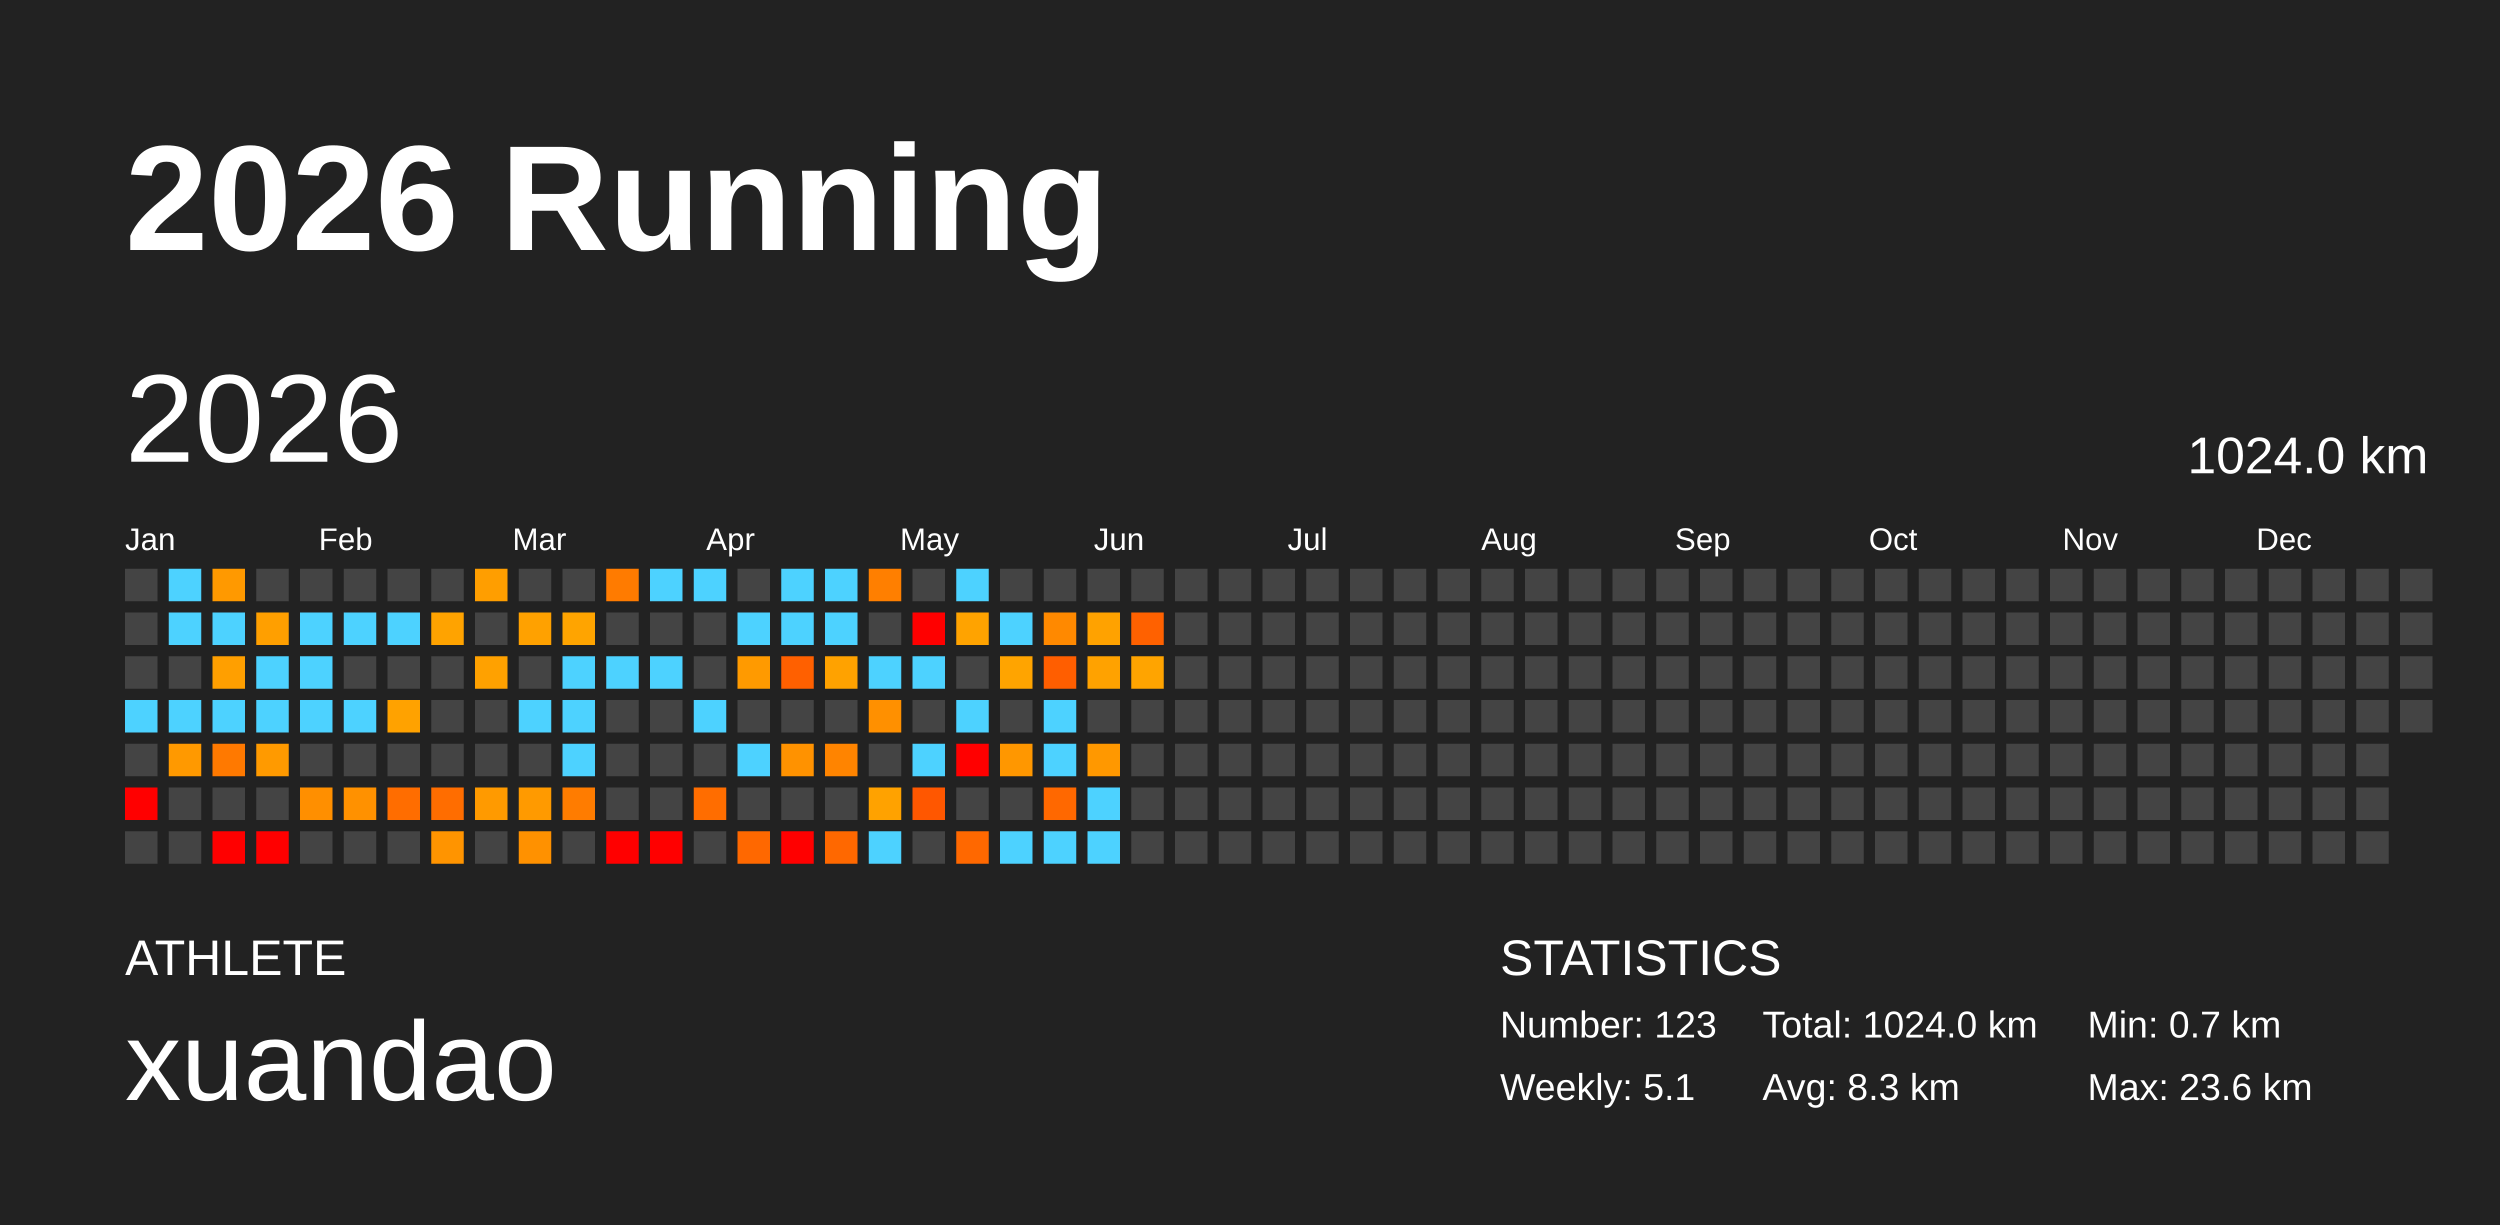
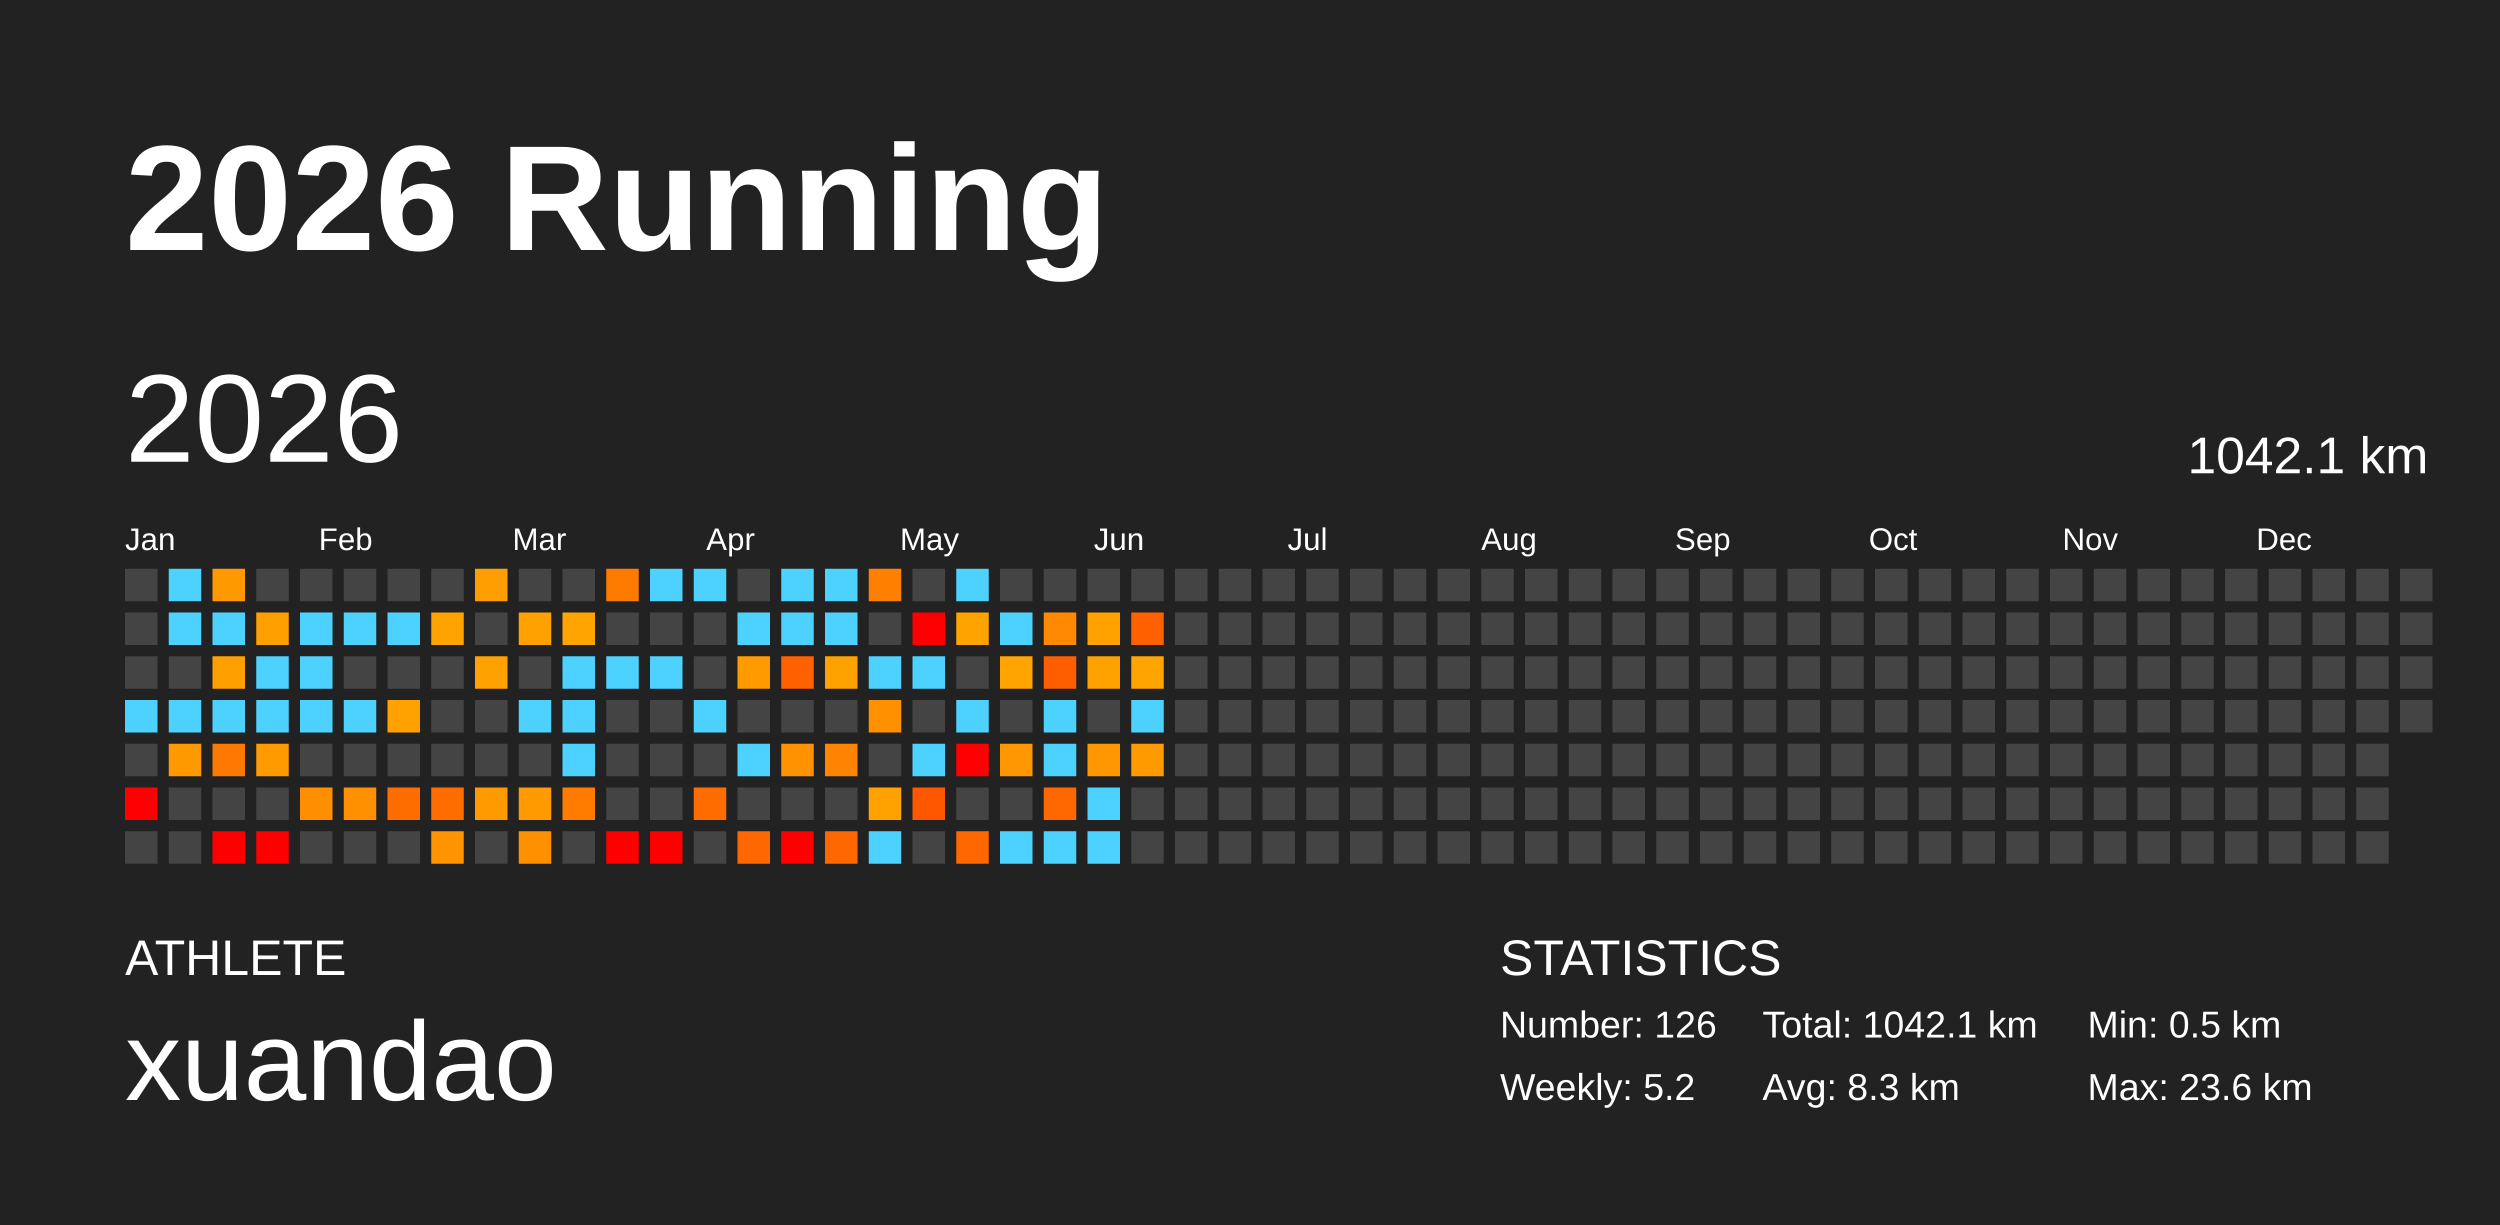
<svg xmlns="http://www.w3.org/2000/svg" baseProfile="full" height="98mm" version="1.1" viewBox="0,0,200,98" width="200mm">
  <defs />
  <rect fill="#222222" height="98" width="200" x="0" y="0" />
  <text fill="#FFFFFF" style="font-size:12px; font-family:Arial; font-weight:bold;" x="10" y="20">2026 Running</text>
  <text fill="#FFFFFF" style="font-size:4px; font-family:Arial" x="10" y="78">ATHLETE</text>
  <text fill="#FFFFFF" style="font-size:9px; font-family:Arial" x="10" y="88">xuandao</text>
  <text fill="#FFFFFF" style="font-size:4px; font-family:Arial" x="120" y="78">STATISTICS</text>
-   <text fill="#FFFFFF" style="font-size:3px; font-family:Arial" x="120" y="83">Number: 123</text>
-   <text fill="#FFFFFF" style="font-size:3px; font-family:Arial" x="120" y="88">Weekly: 5.1</text>
-   <text fill="#FFFFFF" style="font-size:3px; font-family:Arial" x="141" y="83">Total: 1024.0 km</text>
+   <text fill="#FFFFFF" style="font-size:3px; font-family:Arial" x="120" y="83">Number: 126</text>
+   <text fill="#FFFFFF" style="font-size:3px; font-family:Arial" x="120" y="88">Weekly: 5.2</text>
+   <text fill="#FFFFFF" style="font-size:3px; font-family:Arial" x="141" y="83">Total: 1042.1 km</text>
  <text fill="#FFFFFF" style="font-size:3px; font-family:Arial" x="141" y="88">Avg: 8.3 km</text>
-   <text fill="#FFFFFF" style="font-size:3px; font-family:Arial" x="167" y="83">Min: 0.7 km</text>
+   <text fill="#FFFFFF" style="font-size:3px; font-family:Arial" x="167" y="83">Min: 0.5 km</text>
  <text fill="#FFFFFF" style="font-size:3px; font-family:Arial" x="167" y="88">Max: 23.6 km</text>
  <text dominant-baseline="hanging" fill="#FFFFFF" style="font-size:10.0px; font-family:Arial;" x="10" y="30">2026</text>
-   <text dominant-baseline="hanging" fill="#FFFFFF" style="font-size:4.125px; font-family:Arial;" x="175" y="35">1024.0 km</text>
+   <text dominant-baseline="hanging" fill="#FFFFFF" style="font-size:4.125px; font-family:Arial;" x="175" y="35">1042.1 km</text>
  <text fill="#FFFFFF" style="font-size:2.5px; font-family:Arial" x="10.0" y="44">Jan</text>
  <text fill="#FFFFFF" style="font-size:2.5px; font-family:Arial" x="25.5" y="44">Feb</text>
  <text fill="#FFFFFF" style="font-size:2.5px; font-family:Arial" x="41.0" y="44">Mar</text>
  <text fill="#FFFFFF" style="font-size:2.5px; font-family:Arial" x="56.5" y="44">Apr</text>
  <text fill="#FFFFFF" style="font-size:2.5px; font-family:Arial" x="72.0" y="44">May</text>
  <text fill="#FFFFFF" style="font-size:2.5px; font-family:Arial" x="87.5" y="44">Jun</text>
  <text fill="#FFFFFF" style="font-size:2.5px; font-family:Arial" x="103.0" y="44">Jul</text>
  <text fill="#FFFFFF" style="font-size:2.5px; font-family:Arial" x="118.5" y="44">Aug</text>
  <text fill="#FFFFFF" style="font-size:2.5px; font-family:Arial" x="134.0" y="44">Sep</text>
  <text fill="#FFFFFF" style="font-size:2.5px; font-family:Arial" x="149.5" y="44">Oct</text>
  <text fill="#FFFFFF" style="font-size:2.5px; font-family:Arial" x="165.0" y="44">Nov</text>
  <text fill="#FFFFFF" style="font-size:2.5px; font-family:Arial" x="180.5" y="44">Dec</text>
  <rect fill="#444444" height="2.6" width="2.6" x="10.0" y="45.5" />
  <rect fill="#444444" height="2.6" width="2.6" x="10.0" y="49.0" />
  <rect fill="#444444" height="2.6" width="2.6" x="10.0" y="52.5" />
  <rect fill="#4dd2ff" height="2.6" width="2.6" x="10.0" y="56.0" />
  <rect fill="#444444" height="2.6" width="2.6" x="10.0" y="59.5" />
  <rect fill="red" height="2.6" width="2.6" x="10.0" y="63.0" />
  <rect fill="#444444" height="2.6" width="2.6" x="10.0" y="66.5" />
  <rect fill="#4dd2ff" height="2.6" width="2.6" x="13.5" y="45.5" />
  <rect fill="#4dd2ff" height="2.6" width="2.6" x="13.5" y="49.0" />
  <rect fill="#444444" height="2.6" width="2.6" x="13.5" y="52.5" />
  <rect fill="#4dd2ff" height="2.6" width="2.6" x="13.5" y="56.0" />
  <rect fill="#ff9900" height="2.6" width="2.6" x="13.5" y="59.5" />
  <rect fill="#444444" height="2.6" width="2.6" x="13.5" y="63.0" />
  <rect fill="#444444" height="2.6" width="2.6" x="13.5" y="66.5" />
  <rect fill="#ff9900" height="2.6" width="2.6" x="17.0" y="45.5" />
  <rect fill="#4dd2ff" height="2.6" width="2.6" x="17.0" y="49.0" />
  <rect fill="#ff9f00" height="2.6" width="2.6" x="17.0" y="52.5" />
  <rect fill="#4dd2ff" height="2.6" width="2.6" x="17.0" y="56.0" />
  <rect fill="#ff7900" height="2.6" width="2.6" x="17.0" y="59.5" />
  <rect fill="#444444" height="2.6" width="2.6" x="17.0" y="63.0" />
  <rect fill="red" height="2.6" width="2.6" x="17.0" y="66.5" />
  <rect fill="#444444" height="2.6" width="2.6" x="20.5" y="45.5" />
  <rect fill="#ff9f00" height="2.6" width="2.6" x="20.5" y="49.0" />
  <rect fill="#4dd2ff" height="2.6" width="2.6" x="20.5" y="52.5" />
  <rect fill="#4dd2ff" height="2.6" width="2.6" x="20.5" y="56.0" />
  <rect fill="#ff9a00" height="2.6" width="2.6" x="20.5" y="59.5" />
  <rect fill="#444444" height="2.6" width="2.6" x="20.5" y="63.0" />
  <rect fill="red" height="2.6" width="2.6" x="20.5" y="66.5" />
  <rect fill="#444444" height="2.6" width="2.6" x="24.0" y="45.5" />
  <rect fill="#4dd2ff" height="2.6" width="2.6" x="24.0" y="49.0" />
  <rect fill="#4dd2ff" height="2.6" width="2.6" x="24.0" y="52.5" />
  <rect fill="#4dd2ff" height="2.6" width="2.6" x="24.0" y="56.0" />
  <rect fill="#444444" height="2.6" width="2.6" x="24.0" y="59.5" />
  <rect fill="#ff8f00" height="2.6" width="2.6" x="24.0" y="63.0" />
  <rect fill="#444444" height="2.6" width="2.6" x="24.0" y="66.5" />
  <rect fill="#444444" height="2.6" width="2.6" x="27.5" y="45.5" />
  <rect fill="#4dd2ff" height="2.6" width="2.6" x="27.5" y="49.0" />
  <rect fill="#444444" height="2.6" width="2.6" x="27.5" y="52.5" />
  <rect fill="#4dd2ff" height="2.6" width="2.6" x="27.5" y="56.0" />
  <rect fill="#444444" height="2.6" width="2.6" x="27.5" y="59.5" />
  <rect fill="#ff9100" height="2.6" width="2.6" x="27.5" y="63.0" />
  <rect fill="#444444" height="2.6" width="2.6" x="27.5" y="66.5" />
  <rect fill="#444444" height="2.6" width="2.6" x="31.0" y="45.5" />
  <rect fill="#4dd2ff" height="2.6" width="2.6" x="31.0" y="49.0" />
  <rect fill="#444444" height="2.6" width="2.6" x="31.0" y="52.5" />
  <rect fill="#ffa200" height="2.6" width="2.6" x="31.0" y="56.0" />
  <rect fill="#444444" height="2.6" width="2.6" x="31.0" y="59.5" />
  <rect fill="#ff6d00" height="2.6" width="2.6" x="31.0" y="63.0" />
  <rect fill="#444444" height="2.6" width="2.6" x="31.0" y="66.5" />
  <rect fill="#444444" height="2.6" width="2.6" x="34.5" y="45.5" />
  <rect fill="#ffa300" height="2.6" width="2.6" x="34.5" y="49.0" />
  <rect fill="#444444" height="2.6" width="2.6" x="34.5" y="52.5" />
  <rect fill="#444444" height="2.6" width="2.6" x="34.5" y="56.0" />
  <rect fill="#444444" height="2.6" width="2.6" x="34.5" y="59.5" />
  <rect fill="#ff6d00" height="2.6" width="2.6" x="34.5" y="63.0" />
  <rect fill="#ff9400" height="2.6" width="2.6" x="34.5" y="66.5" />
  <rect fill="#ff9e00" height="2.6" width="2.6" x="38.0" y="45.5" />
  <rect fill="#444444" height="2.6" width="2.6" x="38.0" y="49.0" />
  <rect fill="#ffa100" height="2.6" width="2.6" x="38.0" y="52.5" />
  <rect fill="#444444" height="2.6" width="2.6" x="38.0" y="56.0" />
  <rect fill="#444444" height="2.6" width="2.6" x="38.0" y="59.5" />
  <rect fill="#ff9a00" height="2.6" width="2.6" x="38.0" y="63.0" />
  <rect fill="#444444" height="2.6" width="2.6" x="38.0" y="66.5" />
  <rect fill="#444444" height="2.6" width="2.6" x="41.5" y="45.5" />
  <rect fill="#ffa100" height="2.6" width="2.6" x="41.5" y="49.0" />
  <rect fill="#444444" height="2.6" width="2.6" x="41.5" y="52.5" />
  <rect fill="#4dd2ff" height="2.6" width="2.6" x="41.5" y="56.0" />
  <rect fill="#444444" height="2.6" width="2.6" x="41.5" y="59.5" />
  <rect fill="#ff9a00" height="2.6" width="2.6" x="41.5" y="63.0" />
  <rect fill="#ff9100" height="2.6" width="2.6" x="41.5" y="66.5" />
  <rect fill="#444444" height="2.6" width="2.6" x="45.0" y="45.5" />
  <rect fill="#ffa400" height="2.6" width="2.6" x="45.0" y="49.0" />
  <rect fill="#4dd2ff" height="2.6" width="2.6" x="45.0" y="52.5" />
  <rect fill="#4dd2ff" height="2.6" width="2.6" x="45.0" y="56.0" />
  <rect fill="#4dd2ff" height="2.6" width="2.6" x="45.0" y="59.5" />
  <rect fill="#ff7c00" height="2.6" width="2.6" x="45.0" y="63.0" />
  <rect fill="#444444" height="2.6" width="2.6" x="45.0" y="66.5" />
  <rect fill="#ff7b00" height="2.6" width="2.6" x="48.5" y="45.5" />
  <rect fill="#444444" height="2.6" width="2.6" x="48.5" y="49.0" />
  <rect fill="#4dd2ff" height="2.6" width="2.6" x="48.5" y="52.5" />
  <rect fill="#444444" height="2.6" width="2.6" x="48.5" y="56.0" />
  <rect fill="#444444" height="2.6" width="2.6" x="48.5" y="59.5" />
  <rect fill="#444444" height="2.6" width="2.6" x="48.5" y="63.0" />
  <rect fill="red" height="2.6" width="2.6" x="48.5" y="66.5" />
  <rect fill="#4dd2ff" height="2.6" width="2.6" x="52.0" y="45.5" />
  <rect fill="#444444" height="2.6" width="2.6" x="52.0" y="49.0" />
  <rect fill="#4dd2ff" height="2.6" width="2.6" x="52.0" y="52.5" />
  <rect fill="#444444" height="2.6" width="2.6" x="52.0" y="56.0" />
  <rect fill="#444444" height="2.6" width="2.6" x="52.0" y="59.5" />
  <rect fill="#444444" height="2.6" width="2.6" x="52.0" y="63.0" />
  <rect fill="red" height="2.6" width="2.6" x="52.0" y="66.5" />
  <rect fill="#4dd2ff" height="2.6" width="2.6" x="55.5" y="45.5" />
  <rect fill="#444444" height="2.6" width="2.6" x="55.5" y="49.0" />
  <rect fill="#444444" height="2.6" width="2.6" x="55.5" y="52.5" />
  <rect fill="#4dd2ff" height="2.6" width="2.6" x="55.5" y="56.0" />
  <rect fill="#444444" height="2.6" width="2.6" x="55.5" y="59.5" />
  <rect fill="#ff6d00" height="2.6" width="2.6" x="55.5" y="63.0" />
  <rect fill="#444444" height="2.6" width="2.6" x="55.5" y="66.5" />
  <rect fill="#444444" height="2.6" width="2.6" x="59.0" y="45.5" />
  <rect fill="#4dd2ff" height="2.6" width="2.6" x="59.0" y="49.0" />
  <rect fill="#ff9a00" height="2.6" width="2.6" x="59.0" y="52.5" />
  <rect fill="#444444" height="2.6" width="2.6" x="59.0" y="56.0" />
  <rect fill="#4dd2ff" height="2.6" width="2.6" x="59.0" y="59.5" />
  <rect fill="#444444" height="2.6" width="2.6" x="59.0" y="63.0" />
  <rect fill="#ff6800" height="2.6" width="2.6" x="59.0" y="66.5" />
  <rect fill="#4dd2ff" height="2.6" width="2.6" x="62.5" y="45.5" />
  <rect fill="#4dd2ff" height="2.6" width="2.6" x="62.5" y="49.0" />
  <rect fill="#ff6000" height="2.6" width="2.6" x="62.5" y="52.5" />
  <rect fill="#444444" height="2.6" width="2.6" x="62.5" y="56.0" />
  <rect fill="#ff9200" height="2.6" width="2.6" x="62.5" y="59.5" />
  <rect fill="#444444" height="2.6" width="2.6" x="62.5" y="63.0" />
  <rect fill="red" height="2.6" width="2.6" x="62.5" y="66.5" />
  <rect fill="#4dd2ff" height="2.6" width="2.6" x="66.0" y="45.5" />
  <rect fill="#4dd2ff" height="2.6" width="2.6" x="66.0" y="49.0" />
  <rect fill="#ffa200" height="2.6" width="2.6" x="66.0" y="52.5" />
  <rect fill="#444444" height="2.6" width="2.6" x="66.0" y="56.0" />
  <rect fill="#ff8400" height="2.6" width="2.6" x="66.0" y="59.5" />
  <rect fill="#444444" height="2.6" width="2.6" x="66.0" y="63.0" />
  <rect fill="#ff6800" height="2.6" width="2.6" x="66.0" y="66.5" />
  <rect fill="#ff7f00" height="2.6" width="2.6" x="69.5" y="45.5" />
  <rect fill="#444444" height="2.6" width="2.6" x="69.5" y="49.0" />
  <rect fill="#4dd2ff" height="2.6" width="2.6" x="69.5" y="52.5" />
  <rect fill="#ff9000" height="2.6" width="2.6" x="69.5" y="56.0" />
  <rect fill="#444444" height="2.6" width="2.6" x="69.5" y="59.5" />
  <rect fill="#ffa200" height="2.6" width="2.6" x="69.5" y="63.0" />
  <rect fill="#4dd2ff" height="2.6" width="2.6" x="69.5" y="66.5" />
  <rect fill="#444444" height="2.6" width="2.6" x="73.0" y="45.5" />
  <rect fill="red" height="2.6" width="2.6" x="73.0" y="49.0" />
  <rect fill="#4dd2ff" height="2.6" width="2.6" x="73.0" y="52.5" />
  <rect fill="#444444" height="2.6" width="2.6" x="73.0" y="56.0" />
  <rect fill="#4dd2ff" height="2.6" width="2.6" x="73.0" y="59.5" />
  <rect fill="#ff5700" height="2.6" width="2.6" x="73.0" y="63.0" />
  <rect fill="#444444" height="2.6" width="2.6" x="73.0" y="66.5" />
  <rect fill="#4dd2ff" height="2.6" width="2.6" x="76.5" y="45.5" />
  <rect fill="#ffa300" height="2.6" width="2.6" x="76.5" y="49.0" />
  <rect fill="#444444" height="2.6" width="2.6" x="76.5" y="52.5" />
  <rect fill="#4dd2ff" height="2.6" width="2.6" x="76.5" y="56.0" />
  <rect fill="red" height="2.6" width="2.6" x="76.5" y="59.5" />
  <rect fill="#444444" height="2.6" width="2.6" x="76.5" y="63.0" />
  <rect fill="#ff6800" height="2.6" width="2.6" x="76.5" y="66.5" />
  <rect fill="#444444" height="2.6" width="2.6" x="80.0" y="45.5" />
  <rect fill="#4dd2ff" height="2.6" width="2.6" x="80.0" y="49.0" />
  <rect fill="#ffa400" height="2.6" width="2.6" x="80.0" y="52.5" />
  <rect fill="#444444" height="2.6" width="2.6" x="80.0" y="56.0" />
  <rect fill="#ff9700" height="2.6" width="2.6" x="80.0" y="59.5" />
  <rect fill="#444444" height="2.6" width="2.6" x="80.0" y="63.0" />
  <rect fill="#4dd2ff" height="2.6" width="2.6" x="80.0" y="66.5" />
  <rect fill="#444444" height="2.6" width="2.6" x="83.5" y="45.5" />
  <rect fill="#ff8900" height="2.6" width="2.6" x="83.5" y="49.0" />
  <rect fill="#ff5e00" height="2.6" width="2.6" x="83.5" y="52.5" />
  <rect fill="#4dd2ff" height="2.6" width="2.6" x="83.5" y="56.0" />
  <rect fill="#4dd2ff" height="2.6" width="2.6" x="83.5" y="59.5" />
  <rect fill="#ff6800" height="2.6" width="2.6" x="83.5" y="63.0" />
  <rect fill="#4dd2ff" height="2.6" width="2.6" x="83.5" y="66.5" />
  <rect fill="#444444" height="2.6" width="2.6" x="87.0" y="45.5" />
  <rect fill="#ffa200" height="2.6" width="2.6" x="87.0" y="49.0" />
  <rect fill="#ffa200" height="2.6" width="2.6" x="87.0" y="52.5" />
  <rect fill="#444444" height="2.6" width="2.6" x="87.0" y="56.0" />
  <rect fill="#ff9800" height="2.6" width="2.6" x="87.0" y="59.5" />
  <rect fill="#4dd2ff" height="2.6" width="2.6" x="87.0" y="63.0" />
  <rect fill="#4dd2ff" height="2.6" width="2.6" x="87.0" y="66.5" />
  <rect fill="#444444" height="2.6" width="2.6" x="90.5" y="45.5" />
  <rect fill="#ff6100" height="2.6" width="2.6" x="90.5" y="49.0" />
  <rect fill="#ffa400" height="2.6" width="2.6" x="90.5" y="52.5" />
-   <rect fill="#444444" height="2.6" width="2.6" x="90.5" y="56.0" />
-   <rect fill="#444444" height="2.6" width="2.6" x="90.5" y="59.5" />
+   <rect fill="#4dd2ff" height="2.6" width="2.6" x="90.5" y="56.0" />
+   <rect fill="#ff9a00" height="2.6" width="2.6" x="90.5" y="59.5" />
  <rect fill="#444444" height="2.6" width="2.6" x="90.5" y="63.0" />
  <rect fill="#444444" height="2.6" width="2.6" x="90.5" y="66.5" />
  <rect fill="#444444" height="2.6" width="2.6" x="94.0" y="45.5" />
  <rect fill="#444444" height="2.6" width="2.6" x="94.0" y="49.0" />
  <rect fill="#444444" height="2.6" width="2.6" x="94.0" y="52.5" />
  <rect fill="#444444" height="2.6" width="2.6" x="94.0" y="56.0" />
  <rect fill="#444444" height="2.6" width="2.6" x="94.0" y="59.5" />
  <rect fill="#444444" height="2.6" width="2.6" x="94.0" y="63.0" />
  <rect fill="#444444" height="2.6" width="2.6" x="94.0" y="66.5" />
  <rect fill="#444444" height="2.6" width="2.6" x="97.5" y="45.5" />
  <rect fill="#444444" height="2.6" width="2.6" x="97.5" y="49.0" />
  <rect fill="#444444" height="2.6" width="2.6" x="97.5" y="52.5" />
  <rect fill="#444444" height="2.6" width="2.6" x="97.5" y="56.0" />
  <rect fill="#444444" height="2.6" width="2.6" x="97.5" y="59.5" />
  <rect fill="#444444" height="2.6" width="2.6" x="97.5" y="63.0" />
  <rect fill="#444444" height="2.6" width="2.6" x="97.5" y="66.5" />
  <rect fill="#444444" height="2.6" width="2.6" x="101.0" y="45.5" />
  <rect fill="#444444" height="2.6" width="2.6" x="101.0" y="49.0" />
  <rect fill="#444444" height="2.6" width="2.6" x="101.0" y="52.5" />
  <rect fill="#444444" height="2.6" width="2.6" x="101.0" y="56.0" />
  <rect fill="#444444" height="2.6" width="2.6" x="101.0" y="59.5" />
  <rect fill="#444444" height="2.6" width="2.6" x="101.0" y="63.0" />
  <rect fill="#444444" height="2.6" width="2.6" x="101.0" y="66.5" />
  <rect fill="#444444" height="2.6" width="2.6" x="104.5" y="45.5" />
  <rect fill="#444444" height="2.6" width="2.6" x="104.5" y="49.0" />
  <rect fill="#444444" height="2.6" width="2.6" x="104.5" y="52.5" />
  <rect fill="#444444" height="2.6" width="2.6" x="104.5" y="56.0" />
  <rect fill="#444444" height="2.6" width="2.6" x="104.5" y="59.5" />
  <rect fill="#444444" height="2.6" width="2.6" x="104.5" y="63.0" />
  <rect fill="#444444" height="2.6" width="2.6" x="104.5" y="66.5" />
  <rect fill="#444444" height="2.6" width="2.6" x="108.0" y="45.5" />
  <rect fill="#444444" height="2.6" width="2.6" x="108.0" y="49.0" />
  <rect fill="#444444" height="2.6" width="2.6" x="108.0" y="52.5" />
  <rect fill="#444444" height="2.6" width="2.6" x="108.0" y="56.0" />
  <rect fill="#444444" height="2.6" width="2.6" x="108.0" y="59.5" />
  <rect fill="#444444" height="2.6" width="2.6" x="108.0" y="63.0" />
  <rect fill="#444444" height="2.6" width="2.6" x="108.0" y="66.5" />
  <rect fill="#444444" height="2.6" width="2.6" x="111.5" y="45.5" />
  <rect fill="#444444" height="2.6" width="2.6" x="111.5" y="49.0" />
  <rect fill="#444444" height="2.6" width="2.6" x="111.5" y="52.5" />
  <rect fill="#444444" height="2.6" width="2.6" x="111.5" y="56.0" />
  <rect fill="#444444" height="2.6" width="2.6" x="111.5" y="59.5" />
  <rect fill="#444444" height="2.6" width="2.6" x="111.5" y="63.0" />
  <rect fill="#444444" height="2.6" width="2.6" x="111.5" y="66.5" />
  <rect fill="#444444" height="2.6" width="2.6" x="115.0" y="45.5" />
  <rect fill="#444444" height="2.6" width="2.6" x="115.0" y="49.0" />
  <rect fill="#444444" height="2.6" width="2.6" x="115.0" y="52.5" />
  <rect fill="#444444" height="2.6" width="2.6" x="115.0" y="56.0" />
  <rect fill="#444444" height="2.6" width="2.6" x="115.0" y="59.5" />
  <rect fill="#444444" height="2.6" width="2.6" x="115.0" y="63.0" />
  <rect fill="#444444" height="2.6" width="2.6" x="115.0" y="66.5" />
  <rect fill="#444444" height="2.6" width="2.6" x="118.5" y="45.5" />
  <rect fill="#444444" height="2.6" width="2.6" x="118.5" y="49.0" />
  <rect fill="#444444" height="2.6" width="2.6" x="118.5" y="52.5" />
  <rect fill="#444444" height="2.6" width="2.6" x="118.5" y="56.0" />
  <rect fill="#444444" height="2.6" width="2.6" x="118.5" y="59.5" />
  <rect fill="#444444" height="2.6" width="2.6" x="118.5" y="63.0" />
  <rect fill="#444444" height="2.6" width="2.6" x="118.5" y="66.5" />
  <rect fill="#444444" height="2.6" width="2.6" x="122.0" y="45.5" />
  <rect fill="#444444" height="2.6" width="2.6" x="122.0" y="49.0" />
  <rect fill="#444444" height="2.6" width="2.6" x="122.0" y="52.5" />
  <rect fill="#444444" height="2.6" width="2.6" x="122.0" y="56.0" />
  <rect fill="#444444" height="2.6" width="2.6" x="122.0" y="59.5" />
  <rect fill="#444444" height="2.6" width="2.6" x="122.0" y="63.0" />
  <rect fill="#444444" height="2.6" width="2.6" x="122.0" y="66.5" />
  <rect fill="#444444" height="2.6" width="2.6" x="125.5" y="45.5" />
  <rect fill="#444444" height="2.6" width="2.6" x="125.5" y="49.0" />
  <rect fill="#444444" height="2.6" width="2.6" x="125.5" y="52.5" />
  <rect fill="#444444" height="2.6" width="2.6" x="125.5" y="56.0" />
  <rect fill="#444444" height="2.6" width="2.6" x="125.5" y="59.5" />
  <rect fill="#444444" height="2.6" width="2.6" x="125.5" y="63.0" />
  <rect fill="#444444" height="2.6" width="2.6" x="125.5" y="66.5" />
  <rect fill="#444444" height="2.6" width="2.6" x="129.0" y="45.5" />
  <rect fill="#444444" height="2.6" width="2.6" x="129.0" y="49.0" />
  <rect fill="#444444" height="2.6" width="2.6" x="129.0" y="52.5" />
  <rect fill="#444444" height="2.6" width="2.6" x="129.0" y="56.0" />
  <rect fill="#444444" height="2.6" width="2.6" x="129.0" y="59.5" />
  <rect fill="#444444" height="2.6" width="2.6" x="129.0" y="63.0" />
  <rect fill="#444444" height="2.6" width="2.6" x="129.0" y="66.5" />
  <rect fill="#444444" height="2.6" width="2.6" x="132.5" y="45.5" />
  <rect fill="#444444" height="2.6" width="2.6" x="132.5" y="49.0" />
  <rect fill="#444444" height="2.6" width="2.6" x="132.5" y="52.5" />
  <rect fill="#444444" height="2.6" width="2.6" x="132.5" y="56.0" />
  <rect fill="#444444" height="2.6" width="2.6" x="132.5" y="59.5" />
  <rect fill="#444444" height="2.6" width="2.6" x="132.5" y="63.0" />
  <rect fill="#444444" height="2.6" width="2.6" x="132.5" y="66.5" />
  <rect fill="#444444" height="2.6" width="2.6" x="136.0" y="45.5" />
  <rect fill="#444444" height="2.6" width="2.6" x="136.0" y="49.0" />
  <rect fill="#444444" height="2.6" width="2.6" x="136.0" y="52.5" />
  <rect fill="#444444" height="2.6" width="2.6" x="136.0" y="56.0" />
  <rect fill="#444444" height="2.6" width="2.6" x="136.0" y="59.5" />
  <rect fill="#444444" height="2.6" width="2.6" x="136.0" y="63.0" />
  <rect fill="#444444" height="2.6" width="2.6" x="136.0" y="66.5" />
  <rect fill="#444444" height="2.6" width="2.6" x="139.5" y="45.5" />
  <rect fill="#444444" height="2.6" width="2.6" x="139.5" y="49.0" />
  <rect fill="#444444" height="2.6" width="2.6" x="139.5" y="52.5" />
  <rect fill="#444444" height="2.6" width="2.6" x="139.5" y="56.0" />
  <rect fill="#444444" height="2.6" width="2.6" x="139.5" y="59.5" />
  <rect fill="#444444" height="2.6" width="2.6" x="139.5" y="63.0" />
  <rect fill="#444444" height="2.6" width="2.6" x="139.5" y="66.5" />
  <rect fill="#444444" height="2.6" width="2.6" x="143.0" y="45.5" />
  <rect fill="#444444" height="2.6" width="2.6" x="143.0" y="49.0" />
  <rect fill="#444444" height="2.6" width="2.6" x="143.0" y="52.5" />
  <rect fill="#444444" height="2.6" width="2.6" x="143.0" y="56.0" />
  <rect fill="#444444" height="2.6" width="2.6" x="143.0" y="59.5" />
  <rect fill="#444444" height="2.6" width="2.6" x="143.0" y="63.0" />
  <rect fill="#444444" height="2.6" width="2.6" x="143.0" y="66.5" />
  <rect fill="#444444" height="2.6" width="2.6" x="146.5" y="45.5" />
  <rect fill="#444444" height="2.6" width="2.6" x="146.5" y="49.0" />
  <rect fill="#444444" height="2.6" width="2.6" x="146.5" y="52.5" />
  <rect fill="#444444" height="2.6" width="2.6" x="146.5" y="56.0" />
  <rect fill="#444444" height="2.6" width="2.6" x="146.5" y="59.5" />
  <rect fill="#444444" height="2.6" width="2.6" x="146.5" y="63.0" />
  <rect fill="#444444" height="2.6" width="2.6" x="146.5" y="66.5" />
  <rect fill="#444444" height="2.6" width="2.6" x="150.0" y="45.5" />
  <rect fill="#444444" height="2.6" width="2.6" x="150.0" y="49.0" />
  <rect fill="#444444" height="2.6" width="2.6" x="150.0" y="52.5" />
  <rect fill="#444444" height="2.6" width="2.6" x="150.0" y="56.0" />
  <rect fill="#444444" height="2.6" width="2.6" x="150.0" y="59.5" />
  <rect fill="#444444" height="2.6" width="2.6" x="150.0" y="63.0" />
  <rect fill="#444444" height="2.6" width="2.6" x="150.0" y="66.5" />
  <rect fill="#444444" height="2.6" width="2.6" x="153.5" y="45.5" />
  <rect fill="#444444" height="2.6" width="2.6" x="153.5" y="49.0" />
  <rect fill="#444444" height="2.6" width="2.6" x="153.5" y="52.5" />
  <rect fill="#444444" height="2.6" width="2.6" x="153.5" y="56.0" />
  <rect fill="#444444" height="2.6" width="2.6" x="153.5" y="59.5" />
  <rect fill="#444444" height="2.6" width="2.6" x="153.5" y="63.0" />
  <rect fill="#444444" height="2.6" width="2.6" x="153.5" y="66.5" />
  <rect fill="#444444" height="2.6" width="2.6" x="157.0" y="45.5" />
  <rect fill="#444444" height="2.6" width="2.6" x="157.0" y="49.0" />
  <rect fill="#444444" height="2.6" width="2.6" x="157.0" y="52.5" />
  <rect fill="#444444" height="2.6" width="2.6" x="157.0" y="56.0" />
  <rect fill="#444444" height="2.6" width="2.6" x="157.0" y="59.5" />
  <rect fill="#444444" height="2.6" width="2.6" x="157.0" y="63.0" />
  <rect fill="#444444" height="2.6" width="2.6" x="157.0" y="66.5" />
  <rect fill="#444444" height="2.6" width="2.6" x="160.5" y="45.5" />
  <rect fill="#444444" height="2.6" width="2.6" x="160.5" y="49.0" />
  <rect fill="#444444" height="2.6" width="2.6" x="160.5" y="52.5" />
  <rect fill="#444444" height="2.6" width="2.6" x="160.5" y="56.0" />
  <rect fill="#444444" height="2.6" width="2.6" x="160.5" y="59.5" />
  <rect fill="#444444" height="2.6" width="2.6" x="160.5" y="63.0" />
  <rect fill="#444444" height="2.6" width="2.6" x="160.5" y="66.5" />
  <rect fill="#444444" height="2.6" width="2.6" x="164.0" y="45.5" />
  <rect fill="#444444" height="2.6" width="2.6" x="164.0" y="49.0" />
  <rect fill="#444444" height="2.6" width="2.6" x="164.0" y="52.5" />
  <rect fill="#444444" height="2.6" width="2.6" x="164.0" y="56.0" />
  <rect fill="#444444" height="2.6" width="2.6" x="164.0" y="59.5" />
  <rect fill="#444444" height="2.6" width="2.6" x="164.0" y="63.0" />
  <rect fill="#444444" height="2.6" width="2.6" x="164.0" y="66.5" />
  <rect fill="#444444" height="2.6" width="2.6" x="167.5" y="45.5" />
  <rect fill="#444444" height="2.6" width="2.6" x="167.5" y="49.0" />
  <rect fill="#444444" height="2.6" width="2.6" x="167.5" y="52.5" />
  <rect fill="#444444" height="2.6" width="2.6" x="167.5" y="56.0" />
  <rect fill="#444444" height="2.6" width="2.6" x="167.5" y="59.5" />
  <rect fill="#444444" height="2.6" width="2.6" x="167.5" y="63.0" />
  <rect fill="#444444" height="2.6" width="2.6" x="167.5" y="66.5" />
  <rect fill="#444444" height="2.6" width="2.6" x="171.0" y="45.5" />
  <rect fill="#444444" height="2.6" width="2.6" x="171.0" y="49.0" />
  <rect fill="#444444" height="2.6" width="2.6" x="171.0" y="52.5" />
  <rect fill="#444444" height="2.6" width="2.6" x="171.0" y="56.0" />
  <rect fill="#444444" height="2.6" width="2.6" x="171.0" y="59.5" />
  <rect fill="#444444" height="2.6" width="2.6" x="171.0" y="63.0" />
  <rect fill="#444444" height="2.6" width="2.6" x="171.0" y="66.5" />
  <rect fill="#444444" height="2.6" width="2.6" x="174.5" y="45.5" />
  <rect fill="#444444" height="2.6" width="2.6" x="174.5" y="49.0" />
  <rect fill="#444444" height="2.6" width="2.6" x="174.5" y="52.5" />
  <rect fill="#444444" height="2.6" width="2.6" x="174.5" y="56.0" />
  <rect fill="#444444" height="2.6" width="2.6" x="174.5" y="59.5" />
  <rect fill="#444444" height="2.6" width="2.6" x="174.5" y="63.0" />
  <rect fill="#444444" height="2.6" width="2.6" x="174.5" y="66.5" />
  <rect fill="#444444" height="2.6" width="2.6" x="178.0" y="45.5" />
  <rect fill="#444444" height="2.6" width="2.6" x="178.0" y="49.0" />
  <rect fill="#444444" height="2.6" width="2.6" x="178.0" y="52.5" />
  <rect fill="#444444" height="2.6" width="2.6" x="178.0" y="56.0" />
  <rect fill="#444444" height="2.6" width="2.6" x="178.0" y="59.5" />
  <rect fill="#444444" height="2.6" width="2.6" x="178.0" y="63.0" />
  <rect fill="#444444" height="2.6" width="2.6" x="178.0" y="66.5" />
  <rect fill="#444444" height="2.6" width="2.6" x="181.5" y="45.5" />
  <rect fill="#444444" height="2.6" width="2.6" x="181.5" y="49.0" />
  <rect fill="#444444" height="2.6" width="2.6" x="181.5" y="52.5" />
  <rect fill="#444444" height="2.6" width="2.6" x="181.5" y="56.0" />
  <rect fill="#444444" height="2.6" width="2.6" x="181.5" y="59.5" />
  <rect fill="#444444" height="2.6" width="2.6" x="181.5" y="63.0" />
  <rect fill="#444444" height="2.6" width="2.6" x="181.5" y="66.5" />
  <rect fill="#444444" height="2.6" width="2.6" x="185.0" y="45.5" />
  <rect fill="#444444" height="2.6" width="2.6" x="185.0" y="49.0" />
  <rect fill="#444444" height="2.6" width="2.6" x="185.0" y="52.5" />
  <rect fill="#444444" height="2.6" width="2.6" x="185.0" y="56.0" />
  <rect fill="#444444" height="2.6" width="2.6" x="185.0" y="59.5" />
  <rect fill="#444444" height="2.6" width="2.6" x="185.0" y="63.0" />
  <rect fill="#444444" height="2.6" width="2.6" x="185.0" y="66.5" />
  <rect fill="#444444" height="2.6" width="2.6" x="188.5" y="45.5" />
  <rect fill="#444444" height="2.6" width="2.6" x="188.5" y="49.0" />
  <rect fill="#444444" height="2.6" width="2.6" x="188.5" y="52.5" />
  <rect fill="#444444" height="2.6" width="2.6" x="188.5" y="56.0" />
  <rect fill="#444444" height="2.6" width="2.6" x="188.5" y="59.5" />
  <rect fill="#444444" height="2.6" width="2.6" x="188.5" y="63.0" />
  <rect fill="#444444" height="2.6" width="2.6" x="188.5" y="66.5" />
  <rect fill="#444444" height="2.6" width="2.6" x="192.0" y="45.5" />
  <rect fill="#444444" height="2.6" width="2.6" x="192.0" y="49.0" />
  <rect fill="#444444" height="2.6" width="2.6" x="192.0" y="52.5" />
  <rect fill="#444444" height="2.6" width="2.6" x="192.0" y="56.0" />
</svg>
